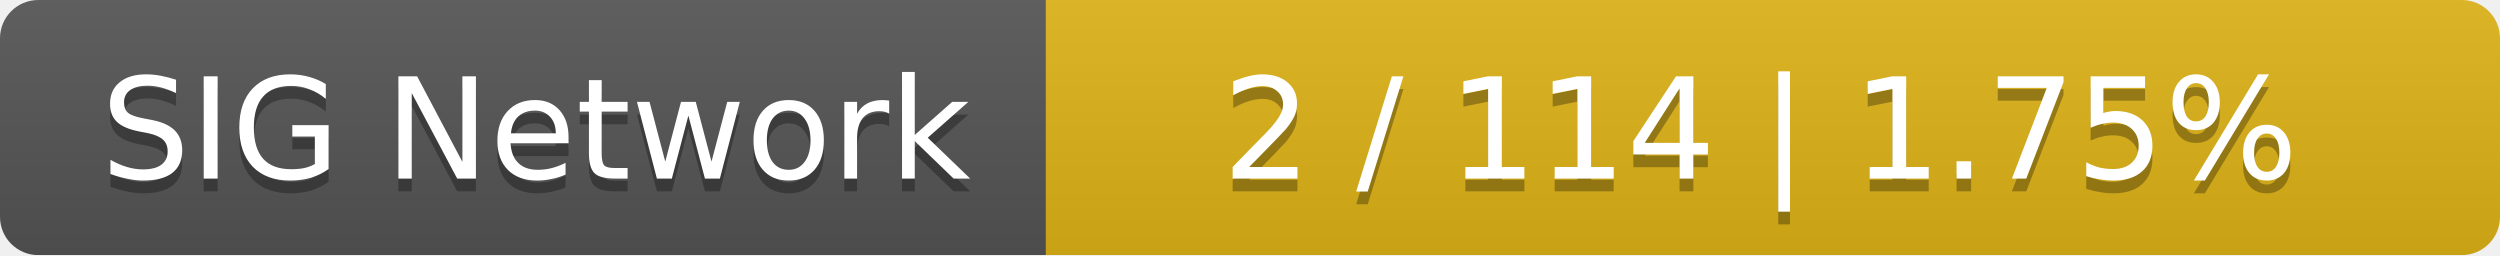
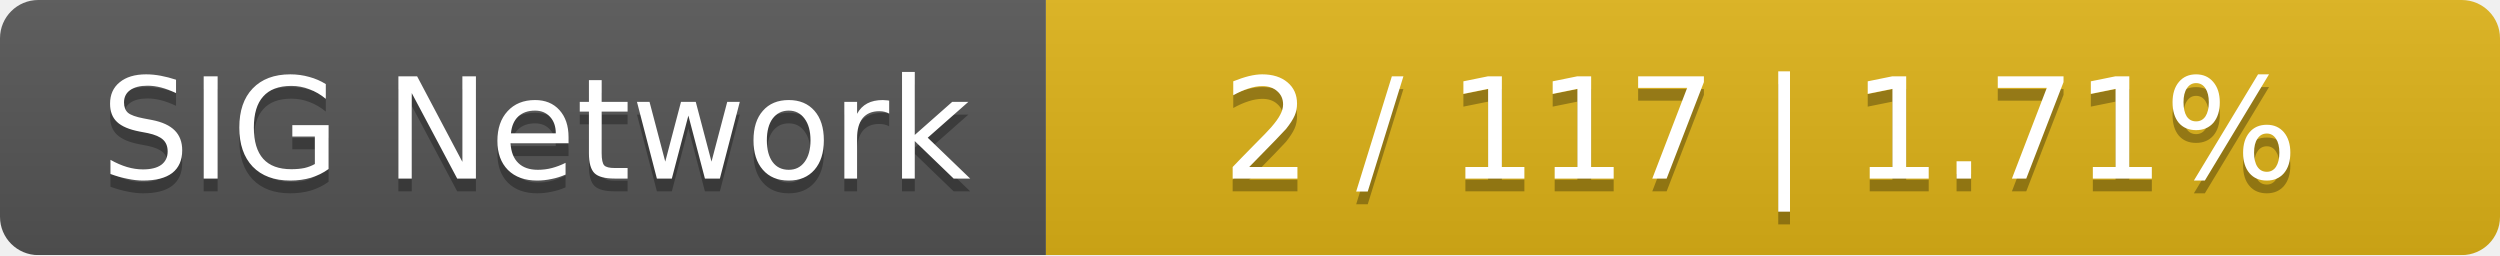
<svg xmlns="http://www.w3.org/2000/svg" width="196" height="20">
  <linearGradient id="smooth" x2="0" y2="100%">
    <stop offset="0" stop-color="#bbb" stop-opacity=".1" />
    <stop offset="1" stop-opacity=".1" />
  </linearGradient>
  <mask id="round">
    <rect width="196" height="20" rx="3" fill="#fff" />
  </mask>
  <g mask="url(#round)">
    <rect width="82" height="20" fill="#555" />
    <rect x="82" width="114" height="20" fill="#dfb317" />
    <rect width="196" height="20" fill="url(#smooth)" />
  </g>
  <g fill="#fff" text-anchor="middle" font-family="DejaVu Sans,Verdana,Geneva,sans-serif" font-size="11">
    <text x="42" y="15" fill="#010101" fill-opacity=".3">SIG Network</text>
    <text x="42" y="14">SIG Network</text>
-     <text x="138" y="15" fill="#010101" fill-opacity=".3">2 / 114    |    1.75%</text>
-     <text x="138" y="14">2 / 114    |    1.75%</text>
+     <text x="138" y="15" fill="#010101" fill-opacity=".3">2 / 117    |    1.71%</text>
+     <text x="138" y="14">2 / 117    |    1.71%</text>
  </g>
</svg>
